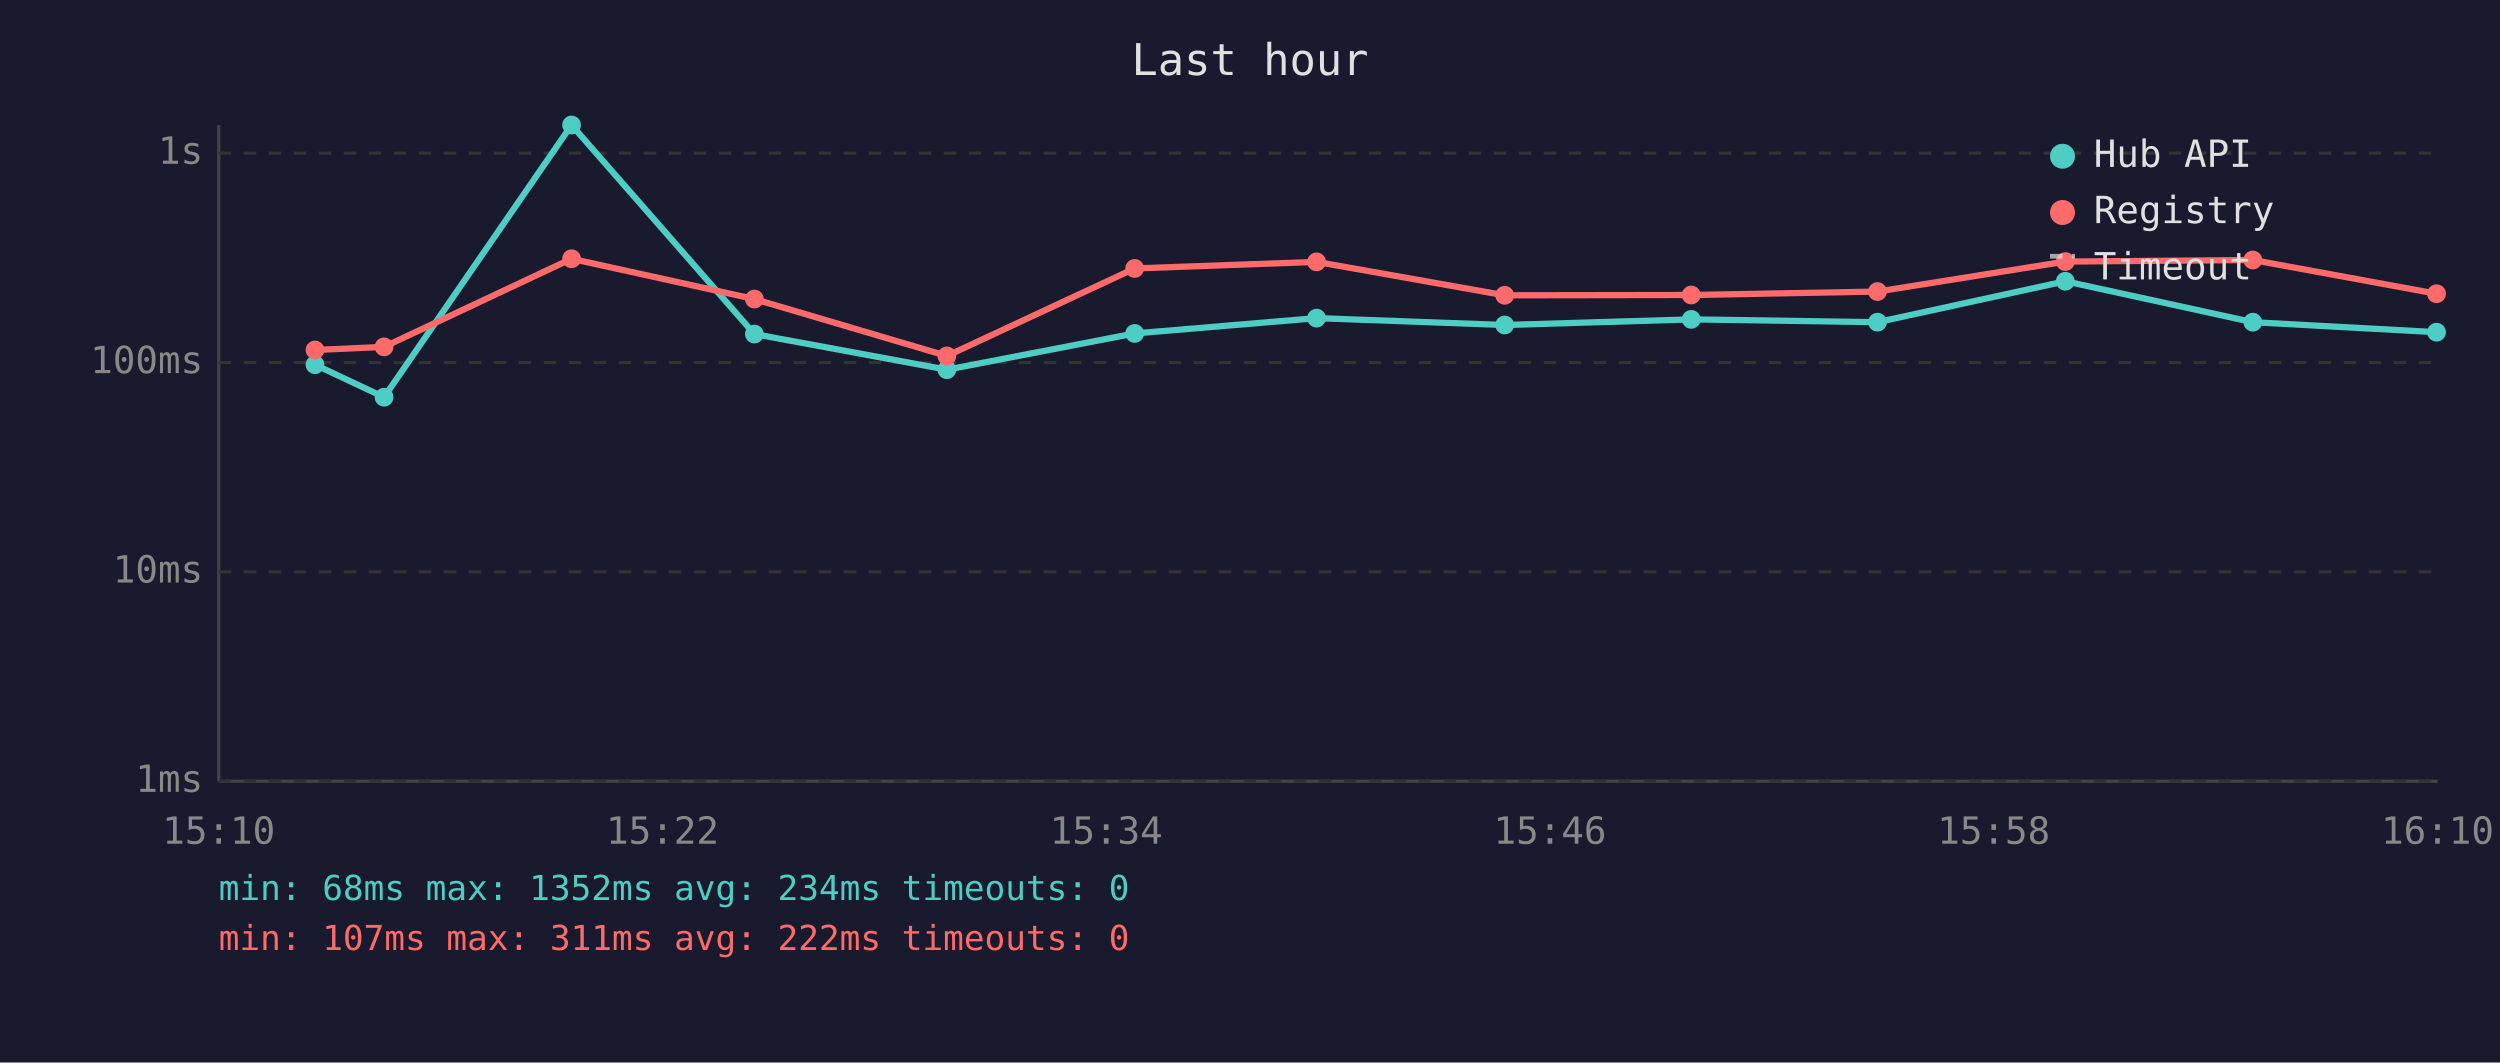
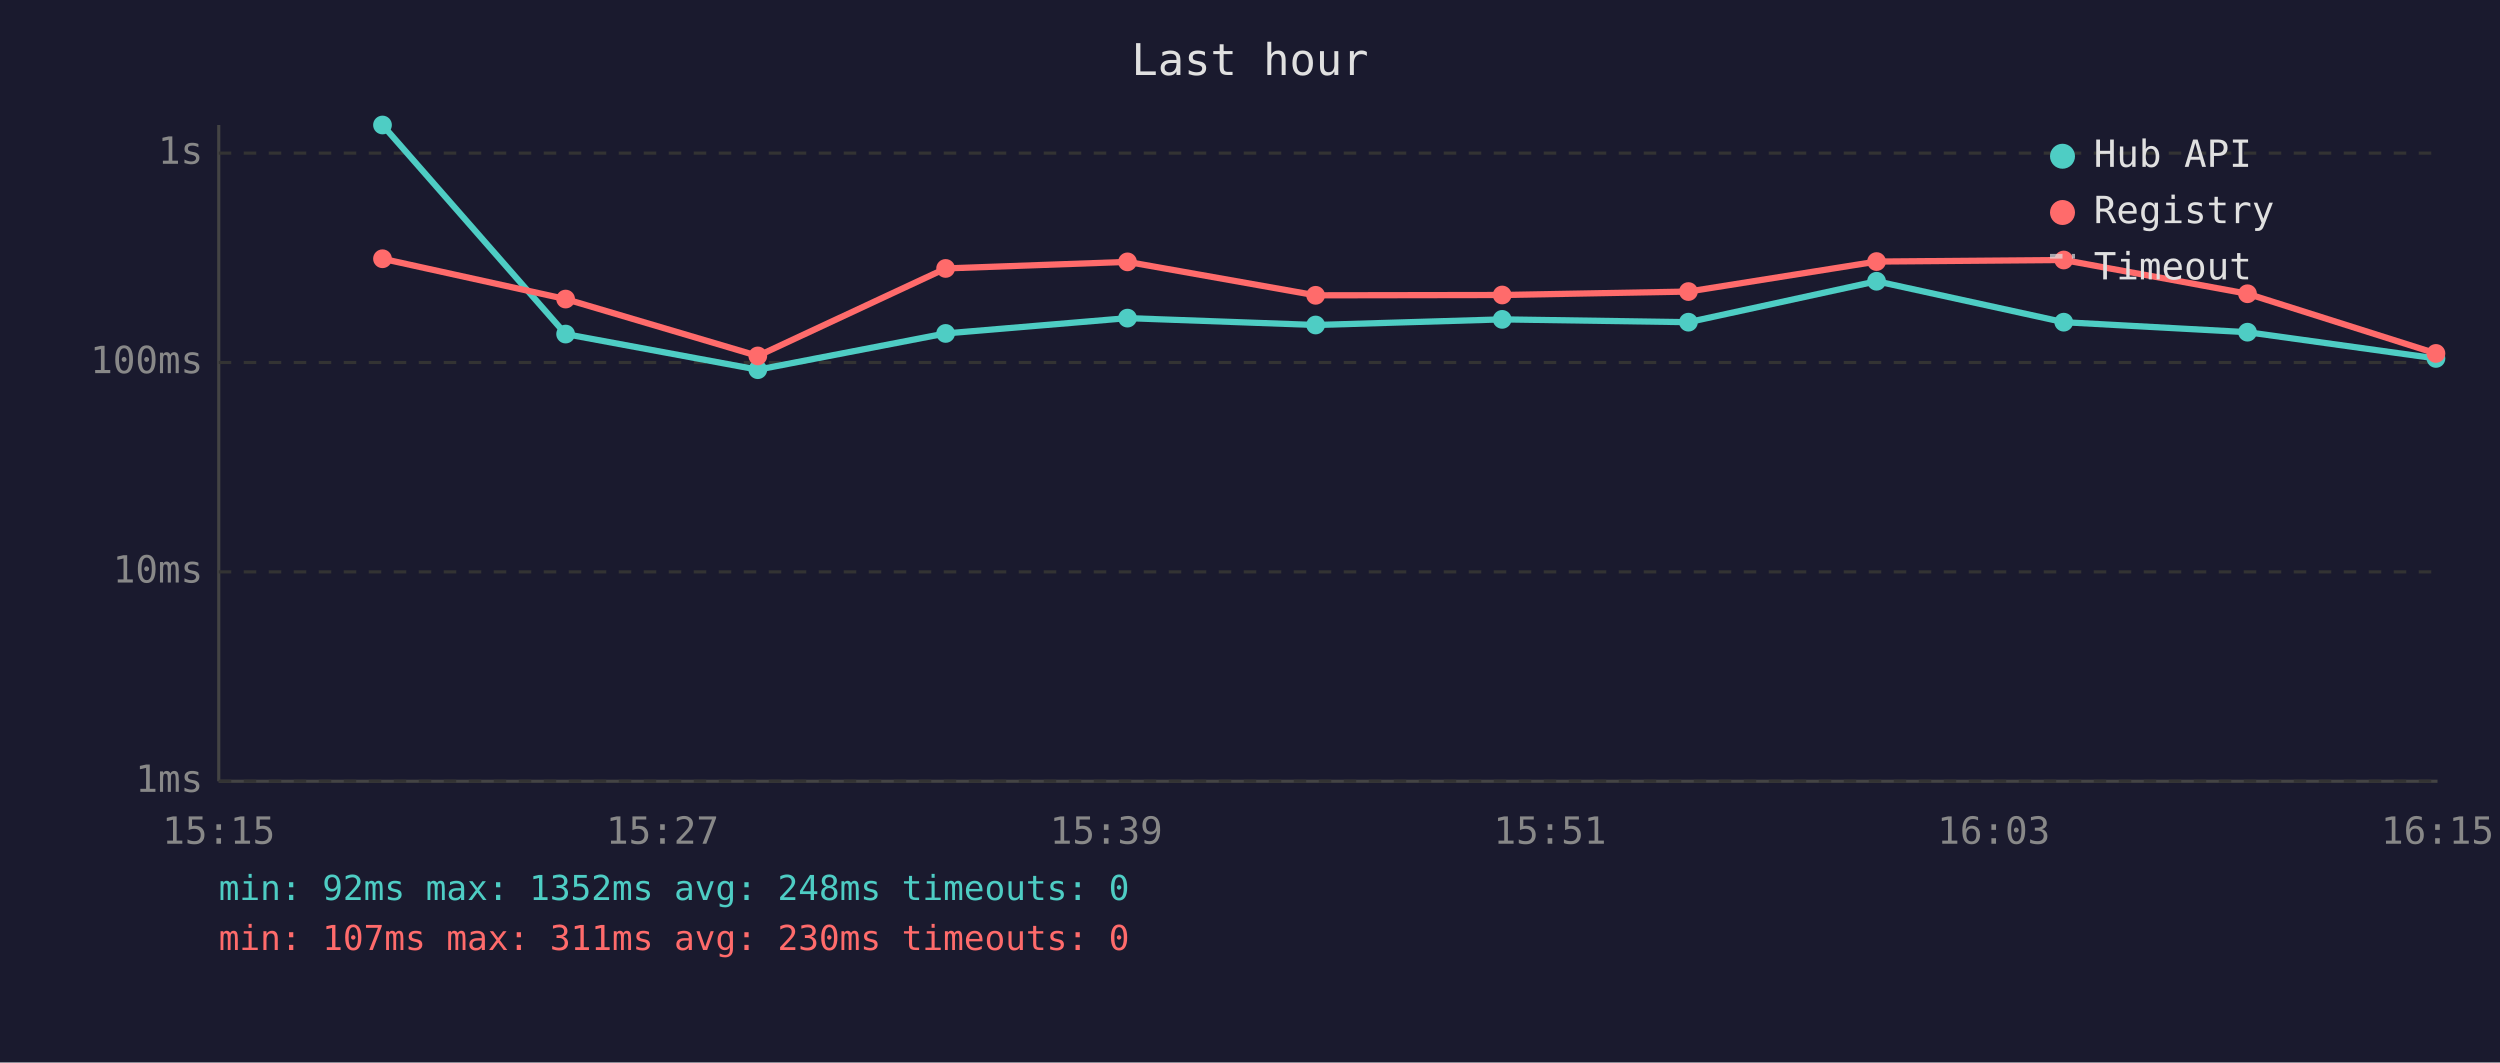
<svg xmlns="http://www.w3.org/2000/svg" viewBox="0 0 800 340" font-family="monospace" font-size="12">
  <rect width="800" height="340" fill="#1a1a2e" />
  <text x="400" y="24" fill="#e0e0e0" font-size="14" text-anchor="middle">Last hour</text>
  <line x1="70" y1="40" x2="70" y2="250" stroke="#444" stroke-width="1" />
  <line x1="70" y1="250" x2="780" y2="250" stroke="#444" stroke-width="1" />
  <line x1="70" y1="250" x2="780" y2="250" stroke="#333" stroke-width="1" stroke-dasharray="4" />
  <text x="65" y="250" fill="#888" text-anchor="end" dominant-baseline="middle">1ms</text>
  <line x1="70" y1="183" x2="780" y2="183" stroke="#333" stroke-width="1" stroke-dasharray="4" />
  <text x="65" y="183" fill="#888" text-anchor="end" dominant-baseline="middle">10ms</text>
  <line x1="70" y1="116" x2="780" y2="116" stroke="#333" stroke-width="1" stroke-dasharray="4" />
  <text x="65" y="116" fill="#888" text-anchor="end" dominant-baseline="middle">100ms</text>
  <line x1="70" y1="49" x2="780" y2="49" stroke="#333" stroke-width="1" stroke-dasharray="4" />
  <text x="65" y="49" fill="#888" text-anchor="end" dominant-baseline="middle">1s</text>
-   <text x="70" y="270" fill="#888" text-anchor="middle">15:10</text>
-   <text x="212" y="270" fill="#888" text-anchor="middle">15:22</text>
-   <text x="354" y="270" fill="#888" text-anchor="middle">15:34</text>
-   <text x="496" y="270" fill="#888" text-anchor="middle">15:46</text>
-   <text x="638" y="270" fill="#888" text-anchor="middle">15:58</text>
-   <text x="780" y="270" fill="#888" text-anchor="middle">16:10</text>
-   <polyline points="100.8,116.7 122.9,127.1 182.9,40.0 241.4,106.9 303.0,118.3 363.1,106.7 421.3,101.8 481.5,104.0 541.2,102.2 600.8,103.1 660.9,90.0 720.9,103.1 779.7,106.3" fill="none" stroke="#4ecdc4" stroke-width="2" opacity="1" />
-   <circle cx="100.8" cy="116.7" r="3" fill="#4ecdc4" />
-   <circle cx="122.9" cy="127.1" r="3" fill="#4ecdc4" />
-   <circle cx="182.9" cy="40.0" r="3" fill="#4ecdc4" />
-   <circle cx="241.4" cy="106.9" r="3" fill="#4ecdc4" />
-   <circle cx="303.0" cy="118.3" r="3" fill="#4ecdc4" />
-   <circle cx="363.1" cy="106.7" r="3" fill="#4ecdc4" />
-   <circle cx="421.3" cy="101.8" r="3" fill="#4ecdc4" />
-   <circle cx="481.5" cy="104.0" r="3" fill="#4ecdc4" />
-   <circle cx="541.2" cy="102.2" r="3" fill="#4ecdc4" />
-   <circle cx="600.8" cy="103.1" r="3" fill="#4ecdc4" />
-   <circle cx="660.9" cy="90.0" r="3" fill="#4ecdc4" />
-   <circle cx="720.9" cy="103.1" r="3" fill="#4ecdc4" />
-   <circle cx="779.7" cy="106.3" r="3" fill="#4ecdc4" />
-   <polyline points="100.8,112.0 122.9,111.0 182.9,82.8 241.4,95.7 303.0,113.9 363.1,85.9 421.3,83.8 481.5,94.5 541.2,94.4 600.8,93.3 660.9,83.7 720.9,83.2 779.7,94.0" fill="none" stroke="#ff6b6b" stroke-width="2" opacity="1" />
-   <circle cx="100.8" cy="112.0" r="3" fill="#ff6b6b" />
-   <circle cx="122.9" cy="111.0" r="3" fill="#ff6b6b" />
-   <circle cx="182.9" cy="82.8" r="3" fill="#ff6b6b" />
-   <circle cx="241.4" cy="95.7" r="3" fill="#ff6b6b" />
-   <circle cx="303.0" cy="113.9" r="3" fill="#ff6b6b" />
-   <circle cx="363.1" cy="85.9" r="3" fill="#ff6b6b" />
-   <circle cx="421.3" cy="83.8" r="3" fill="#ff6b6b" />
-   <circle cx="481.5" cy="94.5" r="3" fill="#ff6b6b" />
-   <circle cx="541.2" cy="94.4" r="3" fill="#ff6b6b" />
-   <circle cx="600.8" cy="93.3" r="3" fill="#ff6b6b" />
-   <circle cx="660.9" cy="83.7" r="3" fill="#ff6b6b" />
-   <circle cx="720.9" cy="83.2" r="3" fill="#ff6b6b" />
-   <circle cx="779.7" cy="94.0" r="3" fill="#ff6b6b" />
+   <text x="70" y="270" fill="#888" text-anchor="middle">15:15</text>
+   <text x="212" y="270" fill="#888" text-anchor="middle">15:27</text>
+   <text x="354" y="270" fill="#888" text-anchor="middle">15:39</text>
+   <text x="496" y="270" fill="#888" text-anchor="middle">15:51</text>
+   <text x="638" y="270" fill="#888" text-anchor="middle">16:03</text>
+   <text x="780" y="270" fill="#888" text-anchor="middle">16:15</text>
+   <polyline points="122.4,40.0 181.0,106.9 242.5,118.3 302.6,106.7 360.8,101.8 421.0,104.0 480.7,102.2 540.3,103.1 600.5,90.0 660.4,103.1 719.2,106.3 779.5,114.7" fill="none" stroke="#4ecdc4" stroke-width="2" opacity="1" />
+   <circle cx="122.4" cy="40.0" r="3" fill="#4ecdc4" />
+   <circle cx="181.0" cy="106.9" r="3" fill="#4ecdc4" />
+   <circle cx="242.5" cy="118.3" r="3" fill="#4ecdc4" />
+   <circle cx="302.6" cy="106.7" r="3" fill="#4ecdc4" />
+   <circle cx="360.8" cy="101.8" r="3" fill="#4ecdc4" />
+   <circle cx="421.0" cy="104.0" r="3" fill="#4ecdc4" />
+   <circle cx="480.7" cy="102.2" r="3" fill="#4ecdc4" />
+   <circle cx="540.3" cy="103.1" r="3" fill="#4ecdc4" />
+   <circle cx="600.5" cy="90.0" r="3" fill="#4ecdc4" />
+   <circle cx="660.4" cy="103.1" r="3" fill="#4ecdc4" />
+   <circle cx="719.2" cy="106.3" r="3" fill="#4ecdc4" />
+   <circle cx="779.5" cy="114.7" r="3" fill="#4ecdc4" />
+   <polyline points="122.4,82.8 181.0,95.7 242.5,113.9 302.6,85.9 360.8,83.8 421.0,94.5 480.7,94.4 540.3,93.3 600.5,83.7 660.4,83.2 719.2,94.0 779.5,113.1" fill="none" stroke="#ff6b6b" stroke-width="2" opacity="1" />
+   <circle cx="122.4" cy="82.8" r="3" fill="#ff6b6b" />
+   <circle cx="181.0" cy="95.7" r="3" fill="#ff6b6b" />
+   <circle cx="242.5" cy="113.9" r="3" fill="#ff6b6b" />
+   <circle cx="302.6" cy="85.9" r="3" fill="#ff6b6b" />
+   <circle cx="360.8" cy="83.8" r="3" fill="#ff6b6b" />
+   <circle cx="421.0" cy="94.5" r="3" fill="#ff6b6b" />
+   <circle cx="480.7" cy="94.4" r="3" fill="#ff6b6b" />
+   <circle cx="540.3" cy="93.3" r="3" fill="#ff6b6b" />
+   <circle cx="600.5" cy="83.7" r="3" fill="#ff6b6b" />
+   <circle cx="660.4" cy="83.2" r="3" fill="#ff6b6b" />
+   <circle cx="719.2" cy="94.0" r="3" fill="#ff6b6b" />
+   <circle cx="779.5" cy="113.1" r="3" fill="#ff6b6b" />
  <circle cx="660" cy="50" r="4" fill="#4ecdc4" />
  <text x="670" y="50" fill="#e0e0e0" dominant-baseline="middle">Hub API</text>
  <circle cx="660" cy="68" r="4" fill="#ff6b6b" />
  <text x="670" y="68" fill="#e0e0e0" dominant-baseline="middle">Registry</text>
  <line x1="656" y1="82" x2="664" y2="82" stroke="#e0e0e0" stroke-width="1.5" stroke-dasharray="4,3" opacity="0.7" />
  <text x="670" y="86" fill="#e0e0e0" dominant-baseline="middle">Timeout</text>
-   <text x="70" y="288" fill="#4ecdc4" font-size="11">min: 68ms  max: 1352ms  avg: 234ms  timeouts: 0</text>
-   <text x="70" y="304" fill="#ff6b6b" font-size="11">min: 107ms  max: 311ms  avg: 222ms  timeouts: 0</text>
+   <text x="70" y="288" fill="#4ecdc4" font-size="11">min: 92ms  max: 1352ms  avg: 248ms  timeouts: 0</text>
+   <text x="70" y="304" fill="#ff6b6b" font-size="11">min: 107ms  max: 311ms  avg: 230ms  timeouts: 0</text>
</svg>
